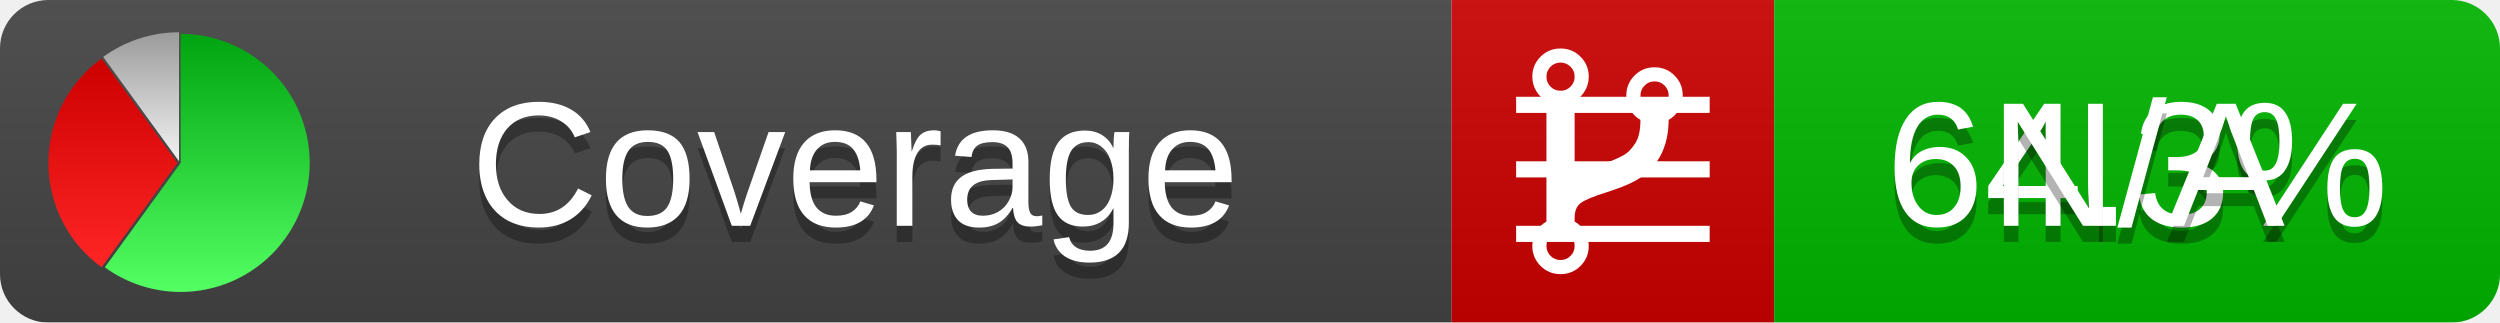
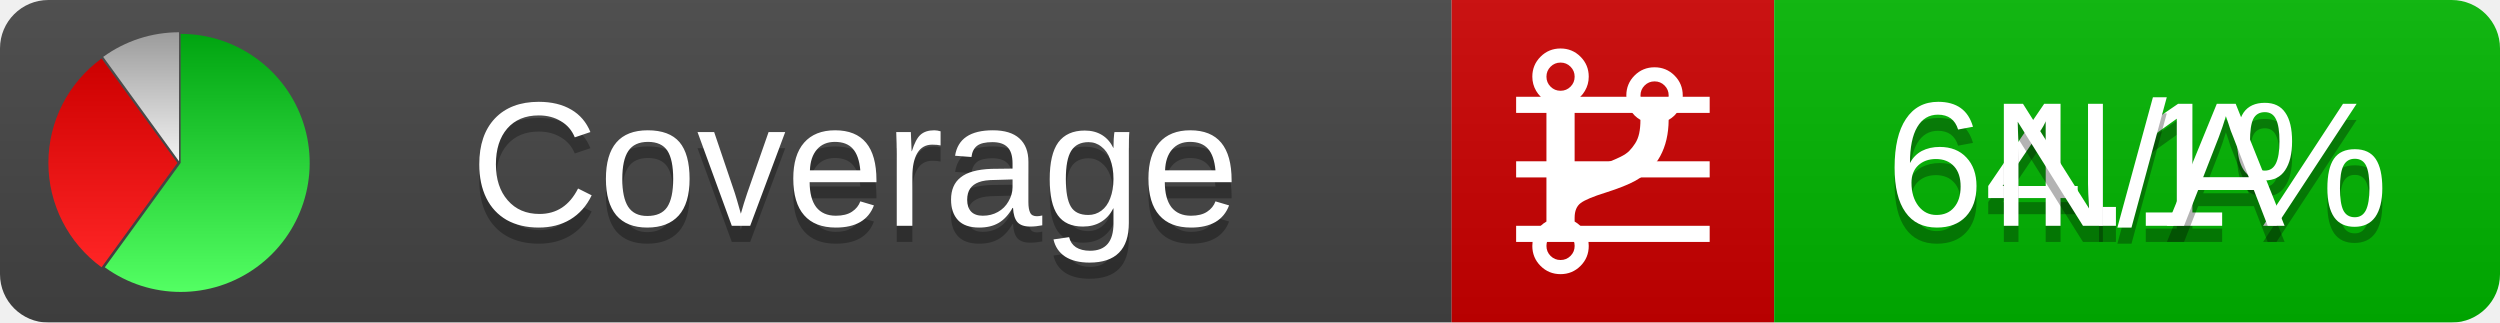
<svg xmlns="http://www.w3.org/2000/svg" xmlns:xlink="http://www.w3.org/1999/xlink" width="155" height="20">
  <style type="text/css">
          
            @keyframes fadeout {
              0 % { visibility: visible; opacity: 1; }
              40% { visibility: visible; opacity: 1; }
              50% { visibility: hidden; opacity: 0; }
              90% { visibility: hidden; opacity: 0; }
              100% { visibility: visible; opacity: 1; }
            }
            @keyframes fadein {
              0% { visibility: hidden; opacity: 0; }
              40% { visibility: hidden; opacity: 0; }
              50% { visibility: visible; opacity: 1; }
              90% { visibility: visible; opacity: 1; }
              100% { visibility: hidden; opacity: 0; }
            }
            .linecoverage {
                animation-duration: 10s;
                animation-name: fadeout;
                animation-iteration-count: infinite;
            }
            .branchcoverage {
                animation-duration: 10s;
                animation-name: fadein;
                animation-iteration-count: infinite;
            }
          
    </style>
  <defs>
    <linearGradient id="gradient" x2="0" y2="100%">
      <stop offset="0" stop-color="#bbb" stop-opacity=".1" />
      <stop offset="1" stop-opacity=".1" />
    </linearGradient>
    <linearGradient id="green" x2="0" y2="100%">
      <stop offset="0" stop-color="#00A410" />
      <stop offset="1" stop-color="#53FF63" />
    </linearGradient>
    <linearGradient id="red" x2="0" y2="100%">
      <stop offset="0" stop-color="#C00" />
      <stop offset="1" stop-color="#FF2525" />
    </linearGradient>
    <linearGradient id="gray" x2="0" y2="100%">
      <stop offset="0" stop-color="#9B9B9B" />
      <stop offset="1" stop-color="#F3F3F3" />
    </linearGradient>
    <mask id="mask">
      <rect width="155" height="20" rx="3" fill="#fff" />
    </mask>
    <g id="icon">
      <path style="fill:url(#green);" d="M205,202.5 l0,-200 a200,200 0 1,1 -117.558,361.803 z" />
      <path style="fill:url(#red);" d="M200,202.5 l-117.558,161.803 a200,200 0 0,1 0,-323.607 z" />
      <path style="fill:url(#gray);" d="M202.5,200 l-117.558,-161.803 a200,200 0 0,1 117.558,-38.196 z" />
    </g>
  </defs>
  <g mask="url(#mask)">
    <rect x="0" y="0" width="90" height="20" fill="#444" />
    <rect x="90" y="0" width="20" height="20" fill="#c00" />
    <rect x="110" y="0" width="45" height="20" fill="#00B600" />
    <rect x="0" y="0" width="155" height="20" fill="url(#gradient)" />
  </g>
  <g>
    <path class="linecoverage" stroke="#fff" d="M94 6.5 h12 M94 10.5 h12 M94 14.5 h12" />
    <path class="branchcoverage" fill="#fff" d="m 97.628,15.247 q 0,-0.364 -0.255,-0.619 -0.255,-0.255 -0.619,-0.255 -0.364,0 -0.619,0.255 -0.255,0.255 -0.255,0.619 0,0.364 0.255,0.619 0.255,0.255 0.619,0.255 0.364,0 0.619,-0.255 0.255,-0.255 0.255,-0.619 z m 0,-10.493 q 0,-0.364 -0.255,-0.619 -0.255,-0.255 -0.619,-0.255 -0.364,0 -0.619,0.255 -0.255,0.255 -0.255,0.619 0,0.364 0.255,0.619 0.255,0.255 0.619,0.255 0.364,0 0.619,-0.255 0.255,-0.255 0.255,-0.619 z m 5.83,1.166 q 0,-0.364 -0.255,-0.619 -0.255,-0.255 -0.619,-0.255 -0.364,0 -0.619,0.255 -0.255,0.255 -0.255,0.619 0,0.364 0.255,0.619 0.255,0.255 0.619,0.255 0.364,0 0.619,-0.255 0.255,-0.255 0.255,-0.619 z m 0.874,0 q 0,0.474 -0.237,0.879 -0.237,0.405 -0.638,0.633 -0.018,2.614 -2.059,3.771 -0.619,0.346 -1.849,0.738 -1.166,0.364 -1.544,0.647 -0.378,0.282 -0.378,0.911 l 0,0.237 q 0.401,0.228 0.638,0.633 0.237,0.405 0.237,0.879 0,0.729 -0.51,1.239 -0.51,0.51 -1.239,0.51 -0.729,0 -1.239,-0.51 -0.51,-0.51 -0.51,-1.239 0,-0.474 0.237,-0.879 0.237,-0.405 0.638,-0.633 l 0,-7.469 q -0.401,-0.228 -0.638,-0.633 -0.237,-0.405 -0.237,-0.879 0,-0.729 0.51,-1.239 0.51,-0.51 1.239,-0.51 0.729,0 1.239,0.51 0.51,0.51 0.51,1.239 0,0.474 -0.237,0.879 -0.237,0.405 -0.638,0.633 l 0,4.527 q 0.492,-0.237 1.403,-0.519 0.501,-0.155 0.797,-0.269 0.296,-0.114 0.642,-0.282 0.346,-0.169 0.537,-0.36 0.191,-0.191 0.369,-0.465 0.178,-0.273 0.255,-0.633 0.077,-0.36 0.077,-0.833 -0.401,-0.228 -0.638,-0.633 -0.237,-0.405 -0.237,-0.879 0,-0.729 0.51,-1.239 0.51,-0.51 1.239,-0.51 0.729,0 1.239,0.51 0.51,0.51 0.51,1.239 z" />
  </g>
  <g fill="#fff" text-anchor="middle" font-family="Verdana,Arial,Geneva,sans-serif" font-size="11">
    <a xlink:href="https://github.com/danielpalme/ReportGenerator" target="_top">
      <use xlink:href="#icon" transform="translate(3,2) scale(.04)" />
    </a>
    <text x="53" y="15" fill="#010101" fill-opacity=".3">Coverage</text>
    <text x="53" y="14" fill="#fff">Coverage</text>
-     <text class="linecoverage" x="132.5" y="15" fill="#010101" fill-opacity=".3">64.3%</text>
-     <text class="linecoverage" x="132.5" y="14">64.3%</text>
+     <text class="linecoverage" x="132.5" y="15" fill="#010101" fill-opacity=".3">64.1%</text>
+     <text class="linecoverage" x="132.5" y="14">64.1%</text>
    <text class="branchcoverage" x="132.5" y="15" fill="#010101" fill-opacity=".3">N/A</text>
    <text class="branchcoverage" x="132.5" y="14">N/A</text>
  </g>
  <g>
    <rect class="linecoverage" x="90" y="0" width="65" height="20" fill-opacity="0" />
    <rect class="branchcoverage" x="90" y="0" width="65" height="20" fill-opacity="0" />
  </g>
</svg>
